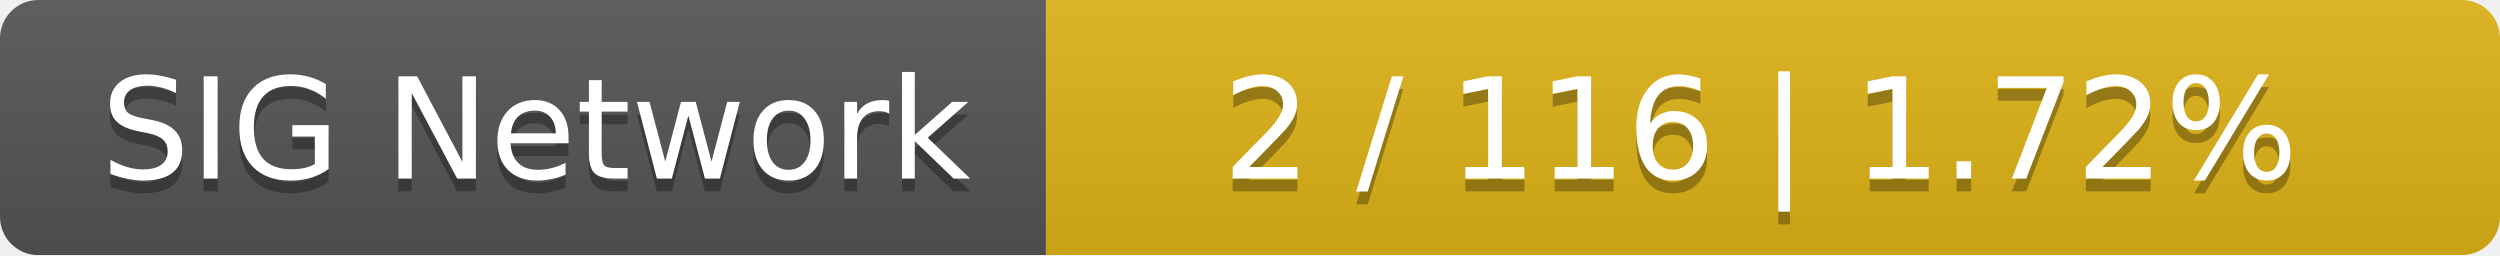
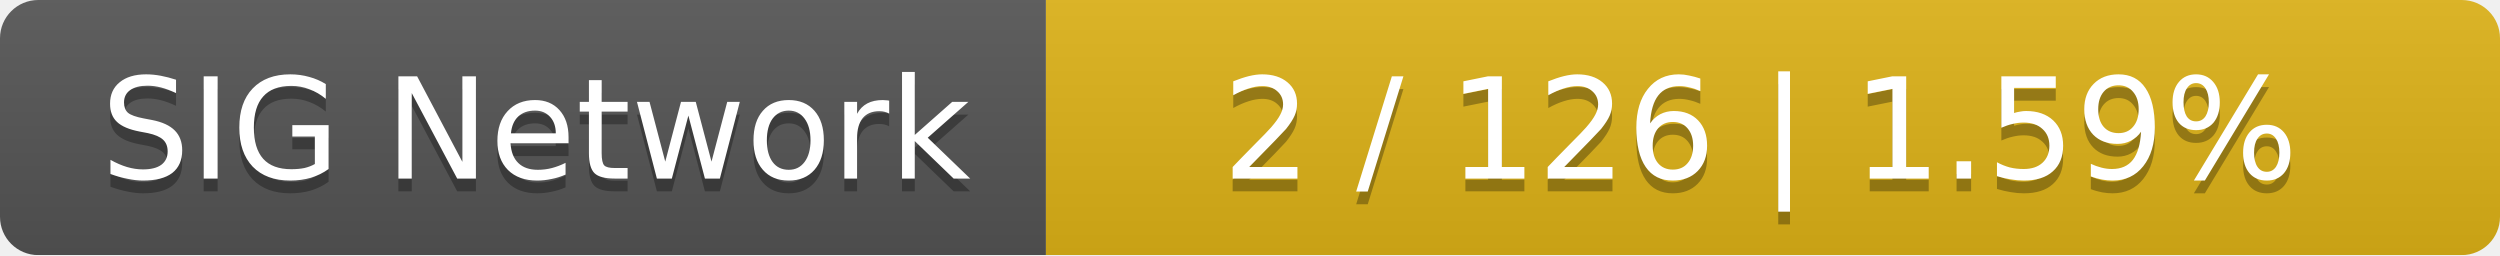
<svg xmlns="http://www.w3.org/2000/svg" width="196" height="20">
  <linearGradient id="smooth" x2="0" y2="100%">
    <stop offset="0" stop-color="#bbb" stop-opacity=".1" />
    <stop offset="1" stop-opacity=".1" />
  </linearGradient>
  <mask id="round">
    <rect width="196" height="20" rx="3" fill="#fff" />
  </mask>
  <g mask="url(#round)">
    <rect width="82" height="20" fill="#555" />
    <rect x="82" width="114" height="20" fill="#dfb317" />
    <rect width="196" height="20" fill="url(#smooth)" />
  </g>
  <g fill="#fff" text-anchor="middle" font-family="DejaVu Sans,Verdana,Geneva,sans-serif" font-size="11">
    <text x="42" y="15" fill="#010101" fill-opacity=".3">SIG Network</text>
    <text x="42" y="14">SIG Network</text>
-     <text x="138" y="15" fill="#010101" fill-opacity=".3">2 / 116    |    1.72%</text>
-     <text x="138" y="14">2 / 116    |    1.72%</text>
+     <text x="138" y="15" fill="#010101" fill-opacity=".3">2 / 126    |    1.59%</text>
+     <text x="138" y="14">2 / 126    |    1.59%</text>
  </g>
</svg>
